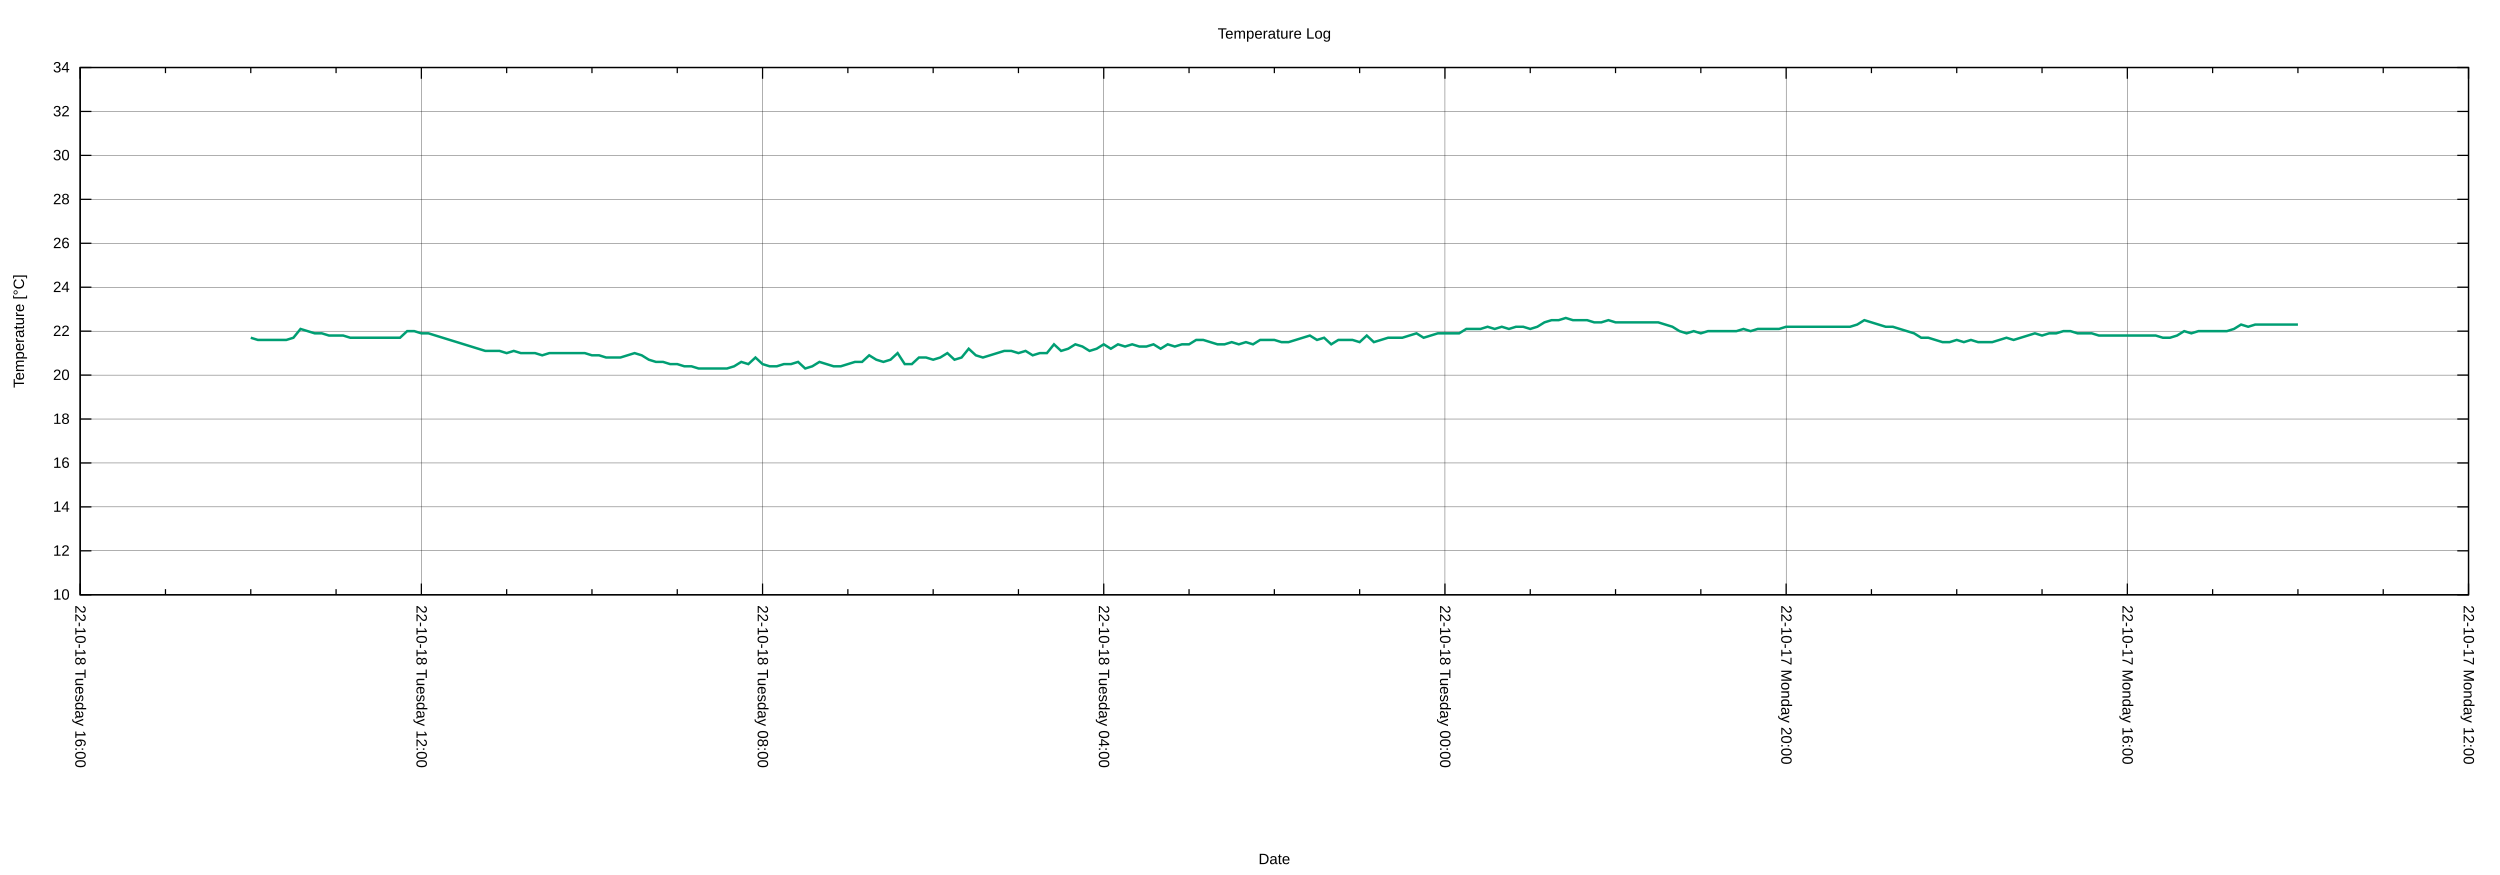
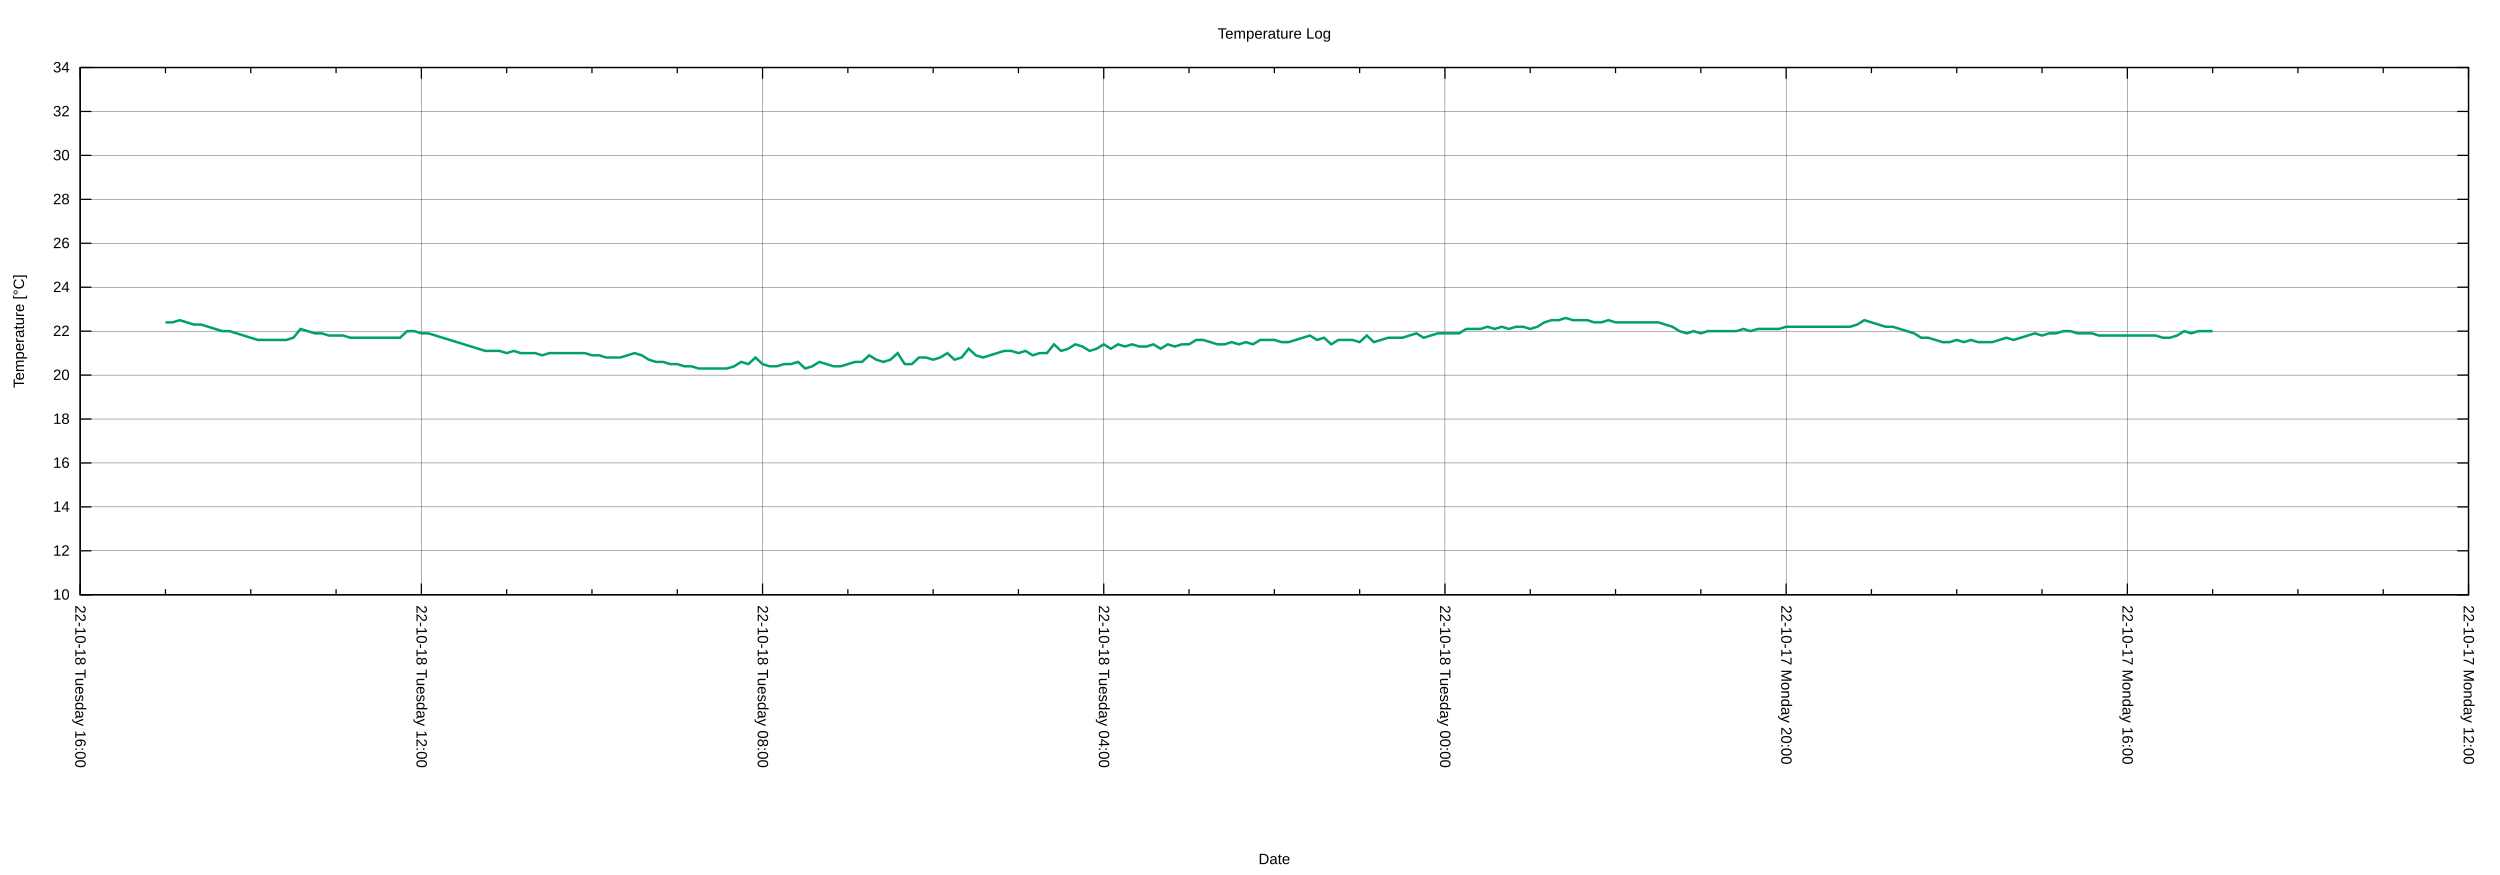
<svg xmlns="http://www.w3.org/2000/svg" xmlns:xlink="http://www.w3.org/1999/xlink" width="2000" height="700" viewBox="0 0 2000 700">
  <g id="gnuplot_canvas">
    <rect x="0" y="0" width="2000" height="700" fill="none" />
    <defs>
      <circle id="gpDot" r="0.5" stroke-width="0.5" stroke="currentColor" />
      <path id="gpPt0" stroke-width="0.222" stroke="currentColor" d="M-1,0 h2 M0,-1 v2" />
      <path id="gpPt1" stroke-width="0.222" stroke="currentColor" d="M-1,-1 L1,1 M1,-1 L-1,1" />
      <path id="gpPt2" stroke-width="0.222" stroke="currentColor" d="M-1,0 L1,0 M0,-1 L0,1 M-1,-1 L1,1 M-1,1 L1,-1" />
      <rect id="gpPt3" stroke-width="0.222" stroke="currentColor" x="-1" y="-1" width="2" height="2" />
      <rect id="gpPt4" stroke-width="0.222" stroke="currentColor" fill="currentColor" x="-1" y="-1" width="2" height="2" />
      <circle id="gpPt5" stroke-width="0.222" stroke="currentColor" cx="0" cy="0" r="1" />
      <use xlink:href="#gpPt5" id="gpPt6" fill="currentColor" stroke="none" />
      <path id="gpPt7" stroke-width="0.222" stroke="currentColor" d="M0,-1.33 L-1.33,0.67 L1.33,0.67 z" />
      <use xlink:href="#gpPt7" id="gpPt8" fill="currentColor" stroke="none" />
      <use xlink:href="#gpPt7" id="gpPt9" stroke="currentColor" transform="rotate(180)" />
      <use xlink:href="#gpPt9" id="gpPt10" fill="currentColor" stroke="none" />
      <use xlink:href="#gpPt3" id="gpPt11" stroke="currentColor" transform="rotate(45)" />
      <use xlink:href="#gpPt11" id="gpPt12" fill="currentColor" stroke="none" />
      <path id="gpPt13" stroke-width="0.222" stroke="currentColor" d="M0,1.330 L1.265,0.411 L0.782,-1.067 L-0.782,-1.076 L-1.265,0.411 z" />
      <use xlink:href="#gpPt13" id="gpPt14" fill="currentColor" stroke="none" />
      <filter id="textbox" filterUnits="objectBoundingBox" x="0" y="0" height="1" width="1">
        <feFlood flood-color="white" flood-opacity="1" result="bgnd" />
        <feComposite in="SourceGraphic" in2="bgnd" operator="atop" />
      </filter>
      <filter id="greybox" filterUnits="objectBoundingBox" x="0" y="0" height="1" width="1">
        <feFlood flood-color="lightgrey" flood-opacity="1" result="grey" />
        <feComposite in="SourceGraphic" in2="grey" operator="atop" />
      </filter>
    </defs>
    <g fill="none" color="white" stroke="currentColor" stroke-width="1.00" stroke-linecap="butt" stroke-linejoin="miter">
</g>
    <g fill="none" color="black" stroke="currentColor" stroke-width="1.00" stroke-linecap="butt" stroke-linejoin="miter">
</g>
    <g fill="none" color="black" stroke="black" stroke-width="0.25" stroke-linecap="butt" stroke-linejoin="miter">
</g>
    <g fill="none" color="black" stroke="currentColor" stroke-width="0.25" stroke-linecap="butt" stroke-linejoin="miter">
      <path stroke="black" class="gridline" d="M64.14,475.82 L1974.82,475.82  " />
    </g>
    <g fill="none" color="black" stroke="black" stroke-width="1.00" stroke-linecap="butt" stroke-linejoin="miter">
</g>
    <g fill="none" color="black" stroke="currentColor" stroke-width="1.00" stroke-linecap="butt" stroke-linejoin="miter">
      <path stroke="black" d="M64.14,475.82 L73.14,475.82 M1974.82,475.82 L1965.82,475.82  " />
      <g transform="translate(55.75,479.72)" stroke="none" fill="black" font-family="Arial" font-size="12.00" text-anchor="end">
        <text>
          <tspan font-family="Arial"> 10</tspan>
        </text>
      </g>
    </g>
    <g fill="none" color="black" stroke="currentColor" stroke-width="1.00" stroke-linecap="butt" stroke-linejoin="miter">
</g>
    <g fill="none" color="black" stroke="black" stroke-width="0.25" stroke-linecap="butt" stroke-linejoin="miter">
</g>
    <g fill="none" color="black" stroke="currentColor" stroke-width="0.25" stroke-linecap="butt" stroke-linejoin="miter">
      <path stroke="black" class="gridline" d="M64.14,440.67 L1974.82,440.67  " />
    </g>
    <g fill="none" color="black" stroke="black" stroke-width="1.00" stroke-linecap="butt" stroke-linejoin="miter">
</g>
    <g fill="none" color="black" stroke="currentColor" stroke-width="1.00" stroke-linecap="butt" stroke-linejoin="miter">
      <path stroke="black" d="M64.14,440.67 L73.14,440.67 M1974.82,440.67 L1965.82,440.67  " />
      <g transform="translate(55.75,444.57)" stroke="none" fill="black" font-family="Arial" font-size="12.00" text-anchor="end">
        <text>
          <tspan font-family="Arial"> 12</tspan>
        </text>
      </g>
    </g>
    <g fill="none" color="black" stroke="currentColor" stroke-width="1.00" stroke-linecap="butt" stroke-linejoin="miter">
</g>
    <g fill="none" color="black" stroke="black" stroke-width="0.25" stroke-linecap="butt" stroke-linejoin="miter">
</g>
    <g fill="none" color="black" stroke="currentColor" stroke-width="0.25" stroke-linecap="butt" stroke-linejoin="miter">
      <path stroke="black" class="gridline" d="M64.14,405.52 L1974.82,405.52  " />
    </g>
    <g fill="none" color="black" stroke="black" stroke-width="1.00" stroke-linecap="butt" stroke-linejoin="miter">
</g>
    <g fill="none" color="black" stroke="currentColor" stroke-width="1.00" stroke-linecap="butt" stroke-linejoin="miter">
      <path stroke="black" d="M64.14,405.52 L73.14,405.52 M1974.82,405.52 L1965.82,405.52  " />
      <g transform="translate(55.75,409.42)" stroke="none" fill="black" font-family="Arial" font-size="12.00" text-anchor="end">
        <text>
          <tspan font-family="Arial"> 14</tspan>
        </text>
      </g>
    </g>
    <g fill="none" color="black" stroke="currentColor" stroke-width="1.00" stroke-linecap="butt" stroke-linejoin="miter">
</g>
    <g fill="none" color="black" stroke="black" stroke-width="0.25" stroke-linecap="butt" stroke-linejoin="miter">
</g>
    <g fill="none" color="black" stroke="currentColor" stroke-width="0.25" stroke-linecap="butt" stroke-linejoin="miter">
      <path stroke="black" class="gridline" d="M64.14,370.37 L1974.82,370.37  " />
    </g>
    <g fill="none" color="black" stroke="black" stroke-width="1.00" stroke-linecap="butt" stroke-linejoin="miter">
</g>
    <g fill="none" color="black" stroke="currentColor" stroke-width="1.00" stroke-linecap="butt" stroke-linejoin="miter">
      <path stroke="black" d="M64.14,370.37 L73.14,370.37 M1974.82,370.37 L1965.82,370.37  " />
      <g transform="translate(55.75,374.27)" stroke="none" fill="black" font-family="Arial" font-size="12.00" text-anchor="end">
        <text>
          <tspan font-family="Arial"> 16</tspan>
        </text>
      </g>
    </g>
    <g fill="none" color="black" stroke="currentColor" stroke-width="1.00" stroke-linecap="butt" stroke-linejoin="miter">
</g>
    <g fill="none" color="black" stroke="black" stroke-width="0.25" stroke-linecap="butt" stroke-linejoin="miter">
</g>
    <g fill="none" color="black" stroke="currentColor" stroke-width="0.25" stroke-linecap="butt" stroke-linejoin="miter">
      <path stroke="black" class="gridline" d="M64.14,335.22 L1974.82,335.22  " />
    </g>
    <g fill="none" color="black" stroke="black" stroke-width="1.00" stroke-linecap="butt" stroke-linejoin="miter">
</g>
    <g fill="none" color="black" stroke="currentColor" stroke-width="1.00" stroke-linecap="butt" stroke-linejoin="miter">
      <path stroke="black" d="M64.14,335.22 L73.14,335.22 M1974.82,335.22 L1965.82,335.22  " />
      <g transform="translate(55.75,339.12)" stroke="none" fill="black" font-family="Arial" font-size="12.00" text-anchor="end">
        <text>
          <tspan font-family="Arial"> 18</tspan>
        </text>
      </g>
    </g>
    <g fill="none" color="black" stroke="currentColor" stroke-width="1.00" stroke-linecap="butt" stroke-linejoin="miter">
</g>
    <g fill="none" color="black" stroke="black" stroke-width="0.25" stroke-linecap="butt" stroke-linejoin="miter">
</g>
    <g fill="none" color="black" stroke="currentColor" stroke-width="0.25" stroke-linecap="butt" stroke-linejoin="miter">
      <path stroke="black" class="gridline" d="M64.14,300.07 L1974.82,300.07  " />
    </g>
    <g fill="none" color="black" stroke="black" stroke-width="1.00" stroke-linecap="butt" stroke-linejoin="miter">
</g>
    <g fill="none" color="black" stroke="currentColor" stroke-width="1.00" stroke-linecap="butt" stroke-linejoin="miter">
      <path stroke="black" d="M64.14,300.07 L73.14,300.07 M1974.82,300.07 L1965.82,300.07  " />
      <g transform="translate(55.75,303.97)" stroke="none" fill="black" font-family="Arial" font-size="12.00" text-anchor="end">
        <text>
          <tspan font-family="Arial"> 20</tspan>
        </text>
      </g>
    </g>
    <g fill="none" color="black" stroke="currentColor" stroke-width="1.00" stroke-linecap="butt" stroke-linejoin="miter">
</g>
    <g fill="none" color="black" stroke="black" stroke-width="0.25" stroke-linecap="butt" stroke-linejoin="miter">
</g>
    <g fill="none" color="black" stroke="currentColor" stroke-width="0.25" stroke-linecap="butt" stroke-linejoin="miter">
      <path stroke="black" class="gridline" d="M64.14,264.91 L1974.82,264.91  " />
    </g>
    <g fill="none" color="black" stroke="black" stroke-width="1.00" stroke-linecap="butt" stroke-linejoin="miter">
</g>
    <g fill="none" color="black" stroke="currentColor" stroke-width="1.00" stroke-linecap="butt" stroke-linejoin="miter">
      <path stroke="black" d="M64.14,264.91 L73.14,264.91 M1974.82,264.91 L1965.82,264.91  " />
      <g transform="translate(55.75,268.81)" stroke="none" fill="black" font-family="Arial" font-size="12.00" text-anchor="end">
        <text>
          <tspan font-family="Arial"> 22</tspan>
        </text>
      </g>
    </g>
    <g fill="none" color="black" stroke="currentColor" stroke-width="1.00" stroke-linecap="butt" stroke-linejoin="miter">
</g>
    <g fill="none" color="black" stroke="black" stroke-width="0.25" stroke-linecap="butt" stroke-linejoin="miter">
</g>
    <g fill="none" color="black" stroke="currentColor" stroke-width="0.25" stroke-linecap="butt" stroke-linejoin="miter">
      <path stroke="black" class="gridline" d="M64.14,229.76 L1974.82,229.76  " />
    </g>
    <g fill="none" color="black" stroke="black" stroke-width="1.00" stroke-linecap="butt" stroke-linejoin="miter">
</g>
    <g fill="none" color="black" stroke="currentColor" stroke-width="1.00" stroke-linecap="butt" stroke-linejoin="miter">
      <path stroke="black" d="M64.14,229.76 L73.14,229.76 M1974.82,229.76 L1965.82,229.76  " />
      <g transform="translate(55.75,233.66)" stroke="none" fill="black" font-family="Arial" font-size="12.00" text-anchor="end">
        <text>
          <tspan font-family="Arial"> 24</tspan>
        </text>
      </g>
    </g>
    <g fill="none" color="black" stroke="currentColor" stroke-width="1.00" stroke-linecap="butt" stroke-linejoin="miter">
</g>
    <g fill="none" color="black" stroke="black" stroke-width="0.25" stroke-linecap="butt" stroke-linejoin="miter">
</g>
    <g fill="none" color="black" stroke="currentColor" stroke-width="0.25" stroke-linecap="butt" stroke-linejoin="miter">
      <path stroke="black" class="gridline" d="M64.14,194.61 L1974.82,194.61  " />
    </g>
    <g fill="none" color="black" stroke="black" stroke-width="1.00" stroke-linecap="butt" stroke-linejoin="miter">
</g>
    <g fill="none" color="black" stroke="currentColor" stroke-width="1.00" stroke-linecap="butt" stroke-linejoin="miter">
      <path stroke="black" d="M64.14,194.61 L73.14,194.61 M1974.82,194.61 L1965.82,194.61  " />
      <g transform="translate(55.75,198.51)" stroke="none" fill="black" font-family="Arial" font-size="12.00" text-anchor="end">
        <text>
          <tspan font-family="Arial"> 26</tspan>
        </text>
      </g>
    </g>
    <g fill="none" color="black" stroke="currentColor" stroke-width="1.00" stroke-linecap="butt" stroke-linejoin="miter">
</g>
    <g fill="none" color="black" stroke="black" stroke-width="0.25" stroke-linecap="butt" stroke-linejoin="miter">
</g>
    <g fill="none" color="black" stroke="currentColor" stroke-width="0.25" stroke-linecap="butt" stroke-linejoin="miter">
      <path stroke="black" class="gridline" d="M64.14,159.46 L1974.82,159.46  " />
    </g>
    <g fill="none" color="black" stroke="black" stroke-width="1.00" stroke-linecap="butt" stroke-linejoin="miter">
</g>
    <g fill="none" color="black" stroke="currentColor" stroke-width="1.00" stroke-linecap="butt" stroke-linejoin="miter">
      <path stroke="black" d="M64.14,159.46 L73.14,159.46 M1974.82,159.46 L1965.82,159.46  " />
      <g transform="translate(55.75,163.36)" stroke="none" fill="black" font-family="Arial" font-size="12.00" text-anchor="end">
        <text>
          <tspan font-family="Arial"> 28</tspan>
        </text>
      </g>
    </g>
    <g fill="none" color="black" stroke="currentColor" stroke-width="1.00" stroke-linecap="butt" stroke-linejoin="miter">
</g>
    <g fill="none" color="black" stroke="black" stroke-width="0.25" stroke-linecap="butt" stroke-linejoin="miter">
</g>
    <g fill="none" color="black" stroke="currentColor" stroke-width="0.25" stroke-linecap="butt" stroke-linejoin="miter">
      <path stroke="black" class="gridline" d="M64.14,124.31 L1974.82,124.31  " />
    </g>
    <g fill="none" color="black" stroke="black" stroke-width="1.00" stroke-linecap="butt" stroke-linejoin="miter">
</g>
    <g fill="none" color="black" stroke="currentColor" stroke-width="1.00" stroke-linecap="butt" stroke-linejoin="miter">
      <path stroke="black" d="M64.14,124.31 L73.14,124.31 M1974.82,124.31 L1965.82,124.31  " />
      <g transform="translate(55.75,128.21)" stroke="none" fill="black" font-family="Arial" font-size="12.00" text-anchor="end">
        <text>
          <tspan font-family="Arial"> 30</tspan>
        </text>
      </g>
    </g>
    <g fill="none" color="black" stroke="currentColor" stroke-width="1.00" stroke-linecap="butt" stroke-linejoin="miter">
</g>
    <g fill="none" color="black" stroke="black" stroke-width="0.25" stroke-linecap="butt" stroke-linejoin="miter">
</g>
    <g fill="none" color="black" stroke="currentColor" stroke-width="0.25" stroke-linecap="butt" stroke-linejoin="miter">
      <path stroke="black" class="gridline" d="M64.14,89.16 L1974.82,89.16  " />
    </g>
    <g fill="none" color="black" stroke="black" stroke-width="1.00" stroke-linecap="butt" stroke-linejoin="miter">
</g>
    <g fill="none" color="black" stroke="currentColor" stroke-width="1.00" stroke-linecap="butt" stroke-linejoin="miter">
      <path stroke="black" d="M64.14,89.16 L73.14,89.16 M1974.82,89.16 L1965.82,89.16  " />
      <g transform="translate(55.75,93.06)" stroke="none" fill="black" font-family="Arial" font-size="12.00" text-anchor="end">
        <text>
          <tspan font-family="Arial"> 32</tspan>
        </text>
      </g>
    </g>
    <g fill="none" color="black" stroke="currentColor" stroke-width="1.00" stroke-linecap="butt" stroke-linejoin="miter">
</g>
    <g fill="none" color="black" stroke="black" stroke-width="0.25" stroke-linecap="butt" stroke-linejoin="miter">
</g>
    <g fill="none" color="black" stroke="currentColor" stroke-width="0.25" stroke-linecap="butt" stroke-linejoin="miter">
      <path stroke="black" class="gridline" d="M64.14,54.01 L1974.82,54.01  " />
    </g>
    <g fill="none" color="black" stroke="black" stroke-width="1.00" stroke-linecap="butt" stroke-linejoin="miter">
</g>
    <g fill="none" color="black" stroke="currentColor" stroke-width="1.00" stroke-linecap="butt" stroke-linejoin="miter">
      <path stroke="black" d="M64.14,54.01 L73.14,54.01 M1974.82,54.01 L1965.82,54.01  " />
      <g transform="translate(55.75,57.91)" stroke="none" fill="black" font-family="Arial" font-size="12.00" text-anchor="end">
        <text>
          <tspan font-family="Arial"> 34</tspan>
        </text>
      </g>
    </g>
    <g fill="none" color="black" stroke="currentColor" stroke-width="1.00" stroke-linecap="butt" stroke-linejoin="miter">
</g>
    <g fill="none" color="black" stroke="black" stroke-width="0.25" stroke-linecap="butt" stroke-linejoin="miter">
</g>
    <g fill="none" color="black" stroke="currentColor" stroke-width="0.25" stroke-linecap="butt" stroke-linejoin="miter">
      <path stroke="black" class="gridline" d="M1974.82,475.82 L1974.82,54.01  " />
    </g>
    <g fill="none" color="black" stroke="black" stroke-width="1.00" stroke-linecap="butt" stroke-linejoin="miter">
</g>
    <g fill="none" color="black" stroke="currentColor" stroke-width="1.00" stroke-linecap="butt" stroke-linejoin="miter">
      <path stroke="black" d="M1974.82,475.82 L1974.82,466.82 M1974.82,54.01 L1974.82,63.01  " />
      <g transform="translate(1970.92,484.21) rotate(90)" stroke="none" fill="black" font-family="Arial" font-size="12.00" text-anchor="start">
        <text>
          <tspan font-family="Arial">22-10-17 Monday 12:00</tspan>
        </text>
      </g>
    </g>
    <g fill="none" color="black" stroke="currentColor" stroke-width="1.00" stroke-linecap="butt" stroke-linejoin="miter">
      <path stroke="black" d="M1906.58,475.82 L1906.58,471.32 M1906.58,54.01 L1906.58,58.51 M1838.34,475.82 L1838.34,471.32 M1838.34,54.01 L1838.34,58.51   M1770.10,475.82 L1770.10,471.32 M1770.10,54.01 L1770.10,58.51  " />
    </g>
    <g fill="none" color="black" stroke="black" stroke-width="0.25" stroke-linecap="butt" stroke-linejoin="miter">
</g>
    <g fill="none" color="black" stroke="currentColor" stroke-width="0.25" stroke-linecap="butt" stroke-linejoin="miter">
      <path stroke="black" class="gridline" d="M1701.87,475.82 L1701.87,54.01  " />
    </g>
    <g fill="none" color="black" stroke="black" stroke-width="1.00" stroke-linecap="butt" stroke-linejoin="miter">
</g>
    <g fill="none" color="black" stroke="currentColor" stroke-width="1.00" stroke-linecap="butt" stroke-linejoin="miter">
      <path stroke="black" d="M1701.87,475.82 L1701.87,466.82 M1701.87,54.01 L1701.87,63.01  " />
      <g transform="translate(1697.97,484.21) rotate(90)" stroke="none" fill="black" font-family="Arial" font-size="12.00" text-anchor="start">
        <text>
          <tspan font-family="Arial">22-10-17 Monday 16:00</tspan>
        </text>
      </g>
    </g>
    <g fill="none" color="black" stroke="currentColor" stroke-width="1.00" stroke-linecap="butt" stroke-linejoin="miter">
      <path stroke="black" d="M1633.63,475.82 L1633.63,471.32 M1633.63,54.01 L1633.63,58.51 M1565.39,475.82 L1565.39,471.32 M1565.39,54.01 L1565.39,58.51   M1497.15,475.82 L1497.15,471.32 M1497.15,54.01 L1497.15,58.51  " />
    </g>
    <g fill="none" color="black" stroke="black" stroke-width="0.25" stroke-linecap="butt" stroke-linejoin="miter">
</g>
    <g fill="none" color="black" stroke="currentColor" stroke-width="0.25" stroke-linecap="butt" stroke-linejoin="miter">
      <path stroke="black" class="gridline" d="M1428.91,475.82 L1428.91,54.01  " />
    </g>
    <g fill="none" color="black" stroke="black" stroke-width="1.00" stroke-linecap="butt" stroke-linejoin="miter">
</g>
    <g fill="none" color="black" stroke="currentColor" stroke-width="1.00" stroke-linecap="butt" stroke-linejoin="miter">
      <path stroke="black" d="M1428.91,475.82 L1428.91,466.82 M1428.91,54.01 L1428.91,63.01  " />
      <g transform="translate(1425.01,484.21) rotate(90)" stroke="none" fill="black" font-family="Arial" font-size="12.00" text-anchor="start">
        <text>
          <tspan font-family="Arial">22-10-17 Monday 20:00</tspan>
        </text>
      </g>
    </g>
    <g fill="none" color="black" stroke="currentColor" stroke-width="1.00" stroke-linecap="butt" stroke-linejoin="miter">
      <path stroke="black" d="M1360.67,475.82 L1360.67,471.32 M1360.67,54.01 L1360.67,58.51 M1292.43,475.82 L1292.43,471.32 M1292.43,54.01 L1292.43,58.51   M1224.20,475.82 L1224.20,471.32 M1224.20,54.01 L1224.20,58.51  " />
    </g>
    <g fill="none" color="black" stroke="black" stroke-width="0.25" stroke-linecap="butt" stroke-linejoin="miter">
</g>
    <g fill="none" color="black" stroke="currentColor" stroke-width="0.25" stroke-linecap="butt" stroke-linejoin="miter">
      <path stroke="black" class="gridline" d="M1155.96,475.82 L1155.96,54.01  " />
    </g>
    <g fill="none" color="black" stroke="black" stroke-width="1.00" stroke-linecap="butt" stroke-linejoin="miter">
</g>
    <g fill="none" color="black" stroke="currentColor" stroke-width="1.00" stroke-linecap="butt" stroke-linejoin="miter">
      <path stroke="black" d="M1155.96,475.82 L1155.96,466.82 M1155.96,54.01 L1155.96,63.01  " />
      <g transform="translate(1152.06,484.21) rotate(90)" stroke="none" fill="black" font-family="Arial" font-size="12.00" text-anchor="start">
        <text>
          <tspan font-family="Arial">22-10-18 Tuesday 00:00</tspan>
        </text>
      </g>
    </g>
    <g fill="none" color="black" stroke="currentColor" stroke-width="1.00" stroke-linecap="butt" stroke-linejoin="miter">
      <path stroke="black" d="M1087.72,475.82 L1087.72,471.32 M1087.72,54.01 L1087.72,58.51 M1019.48,475.82 L1019.48,471.32 M1019.48,54.01 L1019.48,58.51   M951.24,475.82 L951.24,471.32 M951.24,54.01 L951.24,58.51  " />
    </g>
    <g fill="none" color="black" stroke="black" stroke-width="0.25" stroke-linecap="butt" stroke-linejoin="miter">
</g>
    <g fill="none" color="black" stroke="currentColor" stroke-width="0.25" stroke-linecap="butt" stroke-linejoin="miter">
      <path stroke="black" class="gridline" d="M883.00,475.82 L883.00,54.01  " />
    </g>
    <g fill="none" color="black" stroke="black" stroke-width="1.00" stroke-linecap="butt" stroke-linejoin="miter">
</g>
    <g fill="none" color="black" stroke="currentColor" stroke-width="1.00" stroke-linecap="butt" stroke-linejoin="miter">
      <path stroke="black" d="M883.00,475.82 L883.00,466.82 M883.00,54.01 L883.00,63.01  " />
      <g transform="translate(879.10,484.21) rotate(90)" stroke="none" fill="black" font-family="Arial" font-size="12.00" text-anchor="start">
        <text>
          <tspan font-family="Arial">22-10-18 Tuesday 04:00</tspan>
        </text>
      </g>
    </g>
    <g fill="none" color="black" stroke="currentColor" stroke-width="1.00" stroke-linecap="butt" stroke-linejoin="miter">
      <path stroke="black" d="M814.76,475.82 L814.76,471.32 M814.76,54.01 L814.76,58.51 M746.53,475.82 L746.53,471.32 M746.53,54.01 L746.53,58.51   M678.29,475.82 L678.29,471.32 M678.29,54.01 L678.29,58.51  " />
    </g>
    <g fill="none" color="black" stroke="black" stroke-width="0.25" stroke-linecap="butt" stroke-linejoin="miter">
</g>
    <g fill="none" color="black" stroke="currentColor" stroke-width="0.25" stroke-linecap="butt" stroke-linejoin="miter">
      <path stroke="black" class="gridline" d="M610.05,475.82 L610.05,54.01  " />
    </g>
    <g fill="none" color="black" stroke="black" stroke-width="1.00" stroke-linecap="butt" stroke-linejoin="miter">
</g>
    <g fill="none" color="black" stroke="currentColor" stroke-width="1.00" stroke-linecap="butt" stroke-linejoin="miter">
      <path stroke="black" d="M610.05,475.82 L610.05,466.82 M610.05,54.01 L610.05,63.01  " />
      <g transform="translate(606.15,484.21) rotate(90)" stroke="none" fill="black" font-family="Arial" font-size="12.00" text-anchor="start">
        <text>
          <tspan font-family="Arial">22-10-18 Tuesday 08:00</tspan>
        </text>
      </g>
    </g>
    <g fill="none" color="black" stroke="currentColor" stroke-width="1.00" stroke-linecap="butt" stroke-linejoin="miter">
      <path stroke="black" d="M541.81,475.82 L541.81,471.32 M541.81,54.01 L541.81,58.51 M473.57,475.82 L473.57,471.32 M473.57,54.01 L473.57,58.51   M405.33,475.82 L405.33,471.32 M405.33,54.01 L405.33,58.51  " />
    </g>
    <g fill="none" color="black" stroke="black" stroke-width="0.25" stroke-linecap="butt" stroke-linejoin="miter">
</g>
    <g fill="none" color="black" stroke="currentColor" stroke-width="0.25" stroke-linecap="butt" stroke-linejoin="miter">
      <path stroke="black" class="gridline" d="M337.09,475.82 L337.09,54.01  " />
    </g>
    <g fill="none" color="black" stroke="black" stroke-width="1.00" stroke-linecap="butt" stroke-linejoin="miter">
</g>
    <g fill="none" color="black" stroke="currentColor" stroke-width="1.00" stroke-linecap="butt" stroke-linejoin="miter">
      <path stroke="black" d="M337.09,475.82 L337.09,466.82 M337.09,54.01 L337.09,63.01  " />
      <g transform="translate(333.19,484.21) rotate(90)" stroke="none" fill="black" font-family="Arial" font-size="12.00" text-anchor="start">
        <text>
          <tspan font-family="Arial">22-10-18 Tuesday 12:00</tspan>
        </text>
      </g>
    </g>
    <g fill="none" color="black" stroke="currentColor" stroke-width="1.00" stroke-linecap="butt" stroke-linejoin="miter">
      <path stroke="black" d="M268.86,475.82 L268.86,471.32 M268.86,54.01 L268.86,58.51 M200.62,475.82 L200.62,471.32 M200.62,54.01 L200.62,58.51   M132.38,475.82 L132.38,471.32 M132.38,54.01 L132.38,58.51  " />
    </g>
    <g fill="none" color="black" stroke="black" stroke-width="0.25" stroke-linecap="butt" stroke-linejoin="miter">
</g>
    <g fill="none" color="black" stroke="currentColor" stroke-width="0.25" stroke-linecap="butt" stroke-linejoin="miter">
      <path stroke="black" class="gridline" d="M64.14,475.82 L64.14,54.01  " />
    </g>
    <g fill="none" color="black" stroke="black" stroke-width="1.00" stroke-linecap="butt" stroke-linejoin="miter">
</g>
    <g fill="none" color="black" stroke="currentColor" stroke-width="1.00" stroke-linecap="butt" stroke-linejoin="miter">
      <path stroke="black" d="M64.14,475.82 L64.14,466.82 M64.14,54.01 L64.14,63.01  " />
      <g transform="translate(60.24,484.21) rotate(90)" stroke="none" fill="black" font-family="Arial" font-size="12.00" text-anchor="start">
        <text>
          <tspan font-family="Arial">22-10-18 Tuesday 16:00</tspan>
        </text>
      </g>
    </g>
    <g fill="none" color="black" stroke="currentColor" stroke-width="1.00" stroke-linecap="butt" stroke-linejoin="miter">
</g>
    <g fill="none" color="black" stroke="currentColor" stroke-width="1.00" stroke-linecap="butt" stroke-linejoin="miter">
      <path stroke="black" d="M64.14,54.01 L64.14,475.82 L1974.82,475.82 L1974.82,54.01 L64.14,54.01 Z  " />
    </g>
    <g fill="none" color="black" stroke="currentColor" stroke-width="1.00" stroke-linecap="butt" stroke-linejoin="miter">
      <g transform="translate(19.18,264.92) rotate(270)" stroke="none" fill="black" font-family="Arial" font-size="12.00" text-anchor="middle">
        <text>
          <tspan font-family="Arial">Temperature [°C]</tspan>
        </text>
      </g>
    </g>
    <g fill="none" color="black" stroke="currentColor" stroke-width="1.00" stroke-linecap="butt" stroke-linejoin="miter">
      <g transform="translate(1019.48,691.30)" stroke="none" fill="black" font-family="Arial" font-size="12.00" text-anchor="middle">
        <text>
          <tspan font-family="Arial">Date</tspan>
        </text>
      </g>
    </g>
    <g fill="none" color="black" stroke="currentColor" stroke-width="1.00" stroke-linecap="butt" stroke-linejoin="miter">
</g>
    <g id="gnuplot_plot_1">
      <g fill="none" color="white" stroke="currentColor" stroke-width="2.00" stroke-linecap="butt" stroke-linejoin="miter">
</g>
      <g fill="none" color="black" stroke="currentColor" stroke-width="2.00" stroke-linecap="butt" stroke-linejoin="miter">
-         <path stroke="rgb(  0, 158, 115)" d="M200.62,270.19 L206.30,271.95 L211.99,271.95 L217.68,271.95 L223.36,271.95 L229.05,271.95 L234.74,270.19 L240.42,263.16   L246.11,264.91 L251.80,266.67 L257.48,266.67 L263.17,268.43 L268.86,268.43 L274.54,268.43 L280.23,270.19 L285.92,270.19   L291.60,270.19 L297.29,270.19 L302.98,270.19 L308.66,270.19 L314.35,270.19 L320.03,270.19 L325.72,264.91 L331.41,264.91   L337.09,266.67 L342.78,266.67 L348.47,268.43 L354.15,270.19 L359.84,271.95 L365.53,273.70 L371.21,275.46 L376.90,277.22   L382.59,278.98 L388.27,280.73 L393.96,280.73 L399.65,280.73 L405.33,282.49 L411.02,280.73 L416.71,282.49 L422.39,282.49   L428.08,282.49 L433.77,284.25 L439.45,282.49 L445.14,282.49 L450.83,282.49 L456.51,282.49 L462.20,282.49 L467.88,282.49   L473.57,284.25 L479.26,284.25 L484.94,286.01 L490.63,286.01 L496.32,286.01 L502.00,284.25 L507.69,282.49 L513.38,284.25   L519.06,287.76 L524.75,289.52 L530.44,289.52 L536.12,291.28 L541.81,291.28 L547.50,293.04 L553.18,293.04 L558.87,294.79   L564.56,294.79 L570.24,294.79 L575.93,294.79 L581.62,294.79 L587.30,293.04 L592.99,289.52 L598.68,291.28 L604.36,286.01   L610.05,291.28 L615.74,293.04 L621.42,293.04 L627.11,291.28 L632.79,291.28 L638.48,289.52 L644.17,294.79 L649.85,293.04   L655.54,289.52 L661.23,291.28 L666.91,293.04 L672.60,293.04 L678.29,291.28 L683.97,289.52 L689.66,289.52 L695.35,284.25   L701.03,287.76 L706.72,289.52 L712.41,287.76 L718.09,282.49 L723.78,291.28 L729.47,291.28 L735.15,286.01 L740.84,286.01   L746.53,287.76 L752.21,286.01 L757.90,282.49 L763.59,287.76 L769.27,286.01 L774.96,278.98 L780.65,284.25 L786.33,286.01   L792.02,284.25 L797.70,282.49 L803.39,280.73 L809.08,280.73 L814.76,282.49 L820.45,280.73 L826.14,284.25 L831.82,282.49   L837.51,282.49 L843.20,275.46 L848.88,280.73 L854.57,278.98 L860.26,275.46 L865.94,277.22 L871.63,280.73 L877.32,278.98   L883.00,275.46 L888.69,278.98 L894.38,275.46 L900.06,277.22 L905.75,275.46 L911.44,277.22 L917.12,277.22 L922.81,275.46   L928.50,278.98 L934.18,275.46 L939.87,277.22 L945.55,275.46 L951.24,275.46 L956.93,271.95 L962.61,271.95 L968.30,273.70   L973.99,275.46 L979.67,275.46 L985.36,273.70 L991.05,275.46 L996.73,273.70 L1002.42,275.46 L1008.11,271.95 L1013.79,271.95   L1019.48,271.95 L1025.17,273.70 L1030.85,273.70 L1036.54,271.95 L1042.23,270.19 L1047.91,268.43 L1053.60,271.95 L1059.29,270.19   L1064.97,275.46 L1070.66,271.95 L1076.35,271.95 L1082.03,271.95 L1087.72,273.70 L1093.41,268.43 L1099.09,273.70 L1104.78,271.95   L1110.46,270.19 L1116.15,270.19 L1121.84,270.19 L1127.52,268.43 L1133.21,266.67 L1138.90,270.19 L1144.58,268.43 L1150.27,266.67   L1155.96,266.67 L1161.64,266.67 L1167.33,266.67 L1173.02,263.16 L1178.70,263.16 L1184.39,263.16 L1190.08,261.40 L1195.76,263.16   L1201.45,261.40 L1207.14,263.16 L1212.82,261.40 L1218.51,261.40 L1224.20,263.16 L1229.88,261.40 L1235.57,257.88 L1241.26,256.13   L1246.94,256.13 L1252.63,254.37 L1258.32,256.13 L1264.00,256.13 L1269.69,256.13 L1275.37,257.88 L1281.06,257.88 L1286.75,256.13   L1292.43,257.88 L1298.12,257.88 L1303.81,257.88 L1309.49,257.88 L1315.18,257.88 L1320.87,257.88 L1326.55,257.88 L1332.24,259.64   L1337.93,261.40 L1343.61,264.91 L1349.30,266.67 L1354.99,264.91 L1360.67,266.67 L1366.36,264.91 L1372.05,264.91 L1377.73,264.91   L1383.42,264.91 L1389.11,264.91 L1394.79,263.16 L1400.48,264.91 L1406.17,263.16 L1411.85,263.16 L1417.54,263.16 L1423.22,263.16   L1428.91,261.40 L1434.60,261.40 L1440.28,261.40 L1445.97,261.40 L1451.66,261.40 L1457.34,261.40 L1463.03,261.40 L1468.72,261.40   L1474.40,261.40 L1480.09,261.40 L1485.78,259.64 L1491.46,256.13 L1497.15,257.88 L1502.84,259.64 L1508.52,261.40 L1514.21,261.40   L1519.90,263.16 L1525.58,264.91 L1531.27,266.67 L1536.96,270.19 L1542.64,270.19 L1548.33,271.95 L1554.02,273.70 L1559.70,273.70   L1565.39,271.95 L1571.08,273.70 L1576.76,271.95 L1582.45,273.70 L1588.13,273.70 L1593.82,273.70 L1599.51,271.95 L1605.19,270.19   L1610.88,271.95 L1616.57,270.19 L1622.25,268.43 L1627.94,266.67 L1633.63,268.43 L1639.31,266.67 L1645.00,266.67 L1650.69,264.91   L1656.37,264.91 L1662.06,266.67 L1667.75,266.67 L1673.43,266.67 L1679.12,268.43 L1684.81,268.43 L1690.49,268.43 L1696.18,268.43   L1701.87,268.43 L1707.55,268.43 L1713.24,268.43 L1718.93,268.43 L1724.61,268.43 L1730.30,270.19 L1735.99,270.19 L1741.67,268.43   L1747.36,264.91 L1753.04,266.67 L1758.73,264.91 L1764.42,264.91 L1770.10,264.91 L1775.79,264.91 L1781.48,264.91 L1787.16,263.16   L1792.85,259.64 L1798.54,261.40 L1804.22,259.64 L1809.91,259.64 L1815.60,259.64 L1821.28,259.64 L1826.97,259.64 L1832.66,259.64   L1838.34,259.64  " />
+         <path stroke="rgb(  0, 158, 115)" d="M132.38,257.88 L138.07,257.88 L143.75,256.13 L149.44,257.88 L155.12,259.64 L160.81,259.64 L166.50,261.40 L172.18,263.16   L177.87,264.91 L183.56,264.91 L189.24,266.67 L194.93,268.43 L200.62,270.19 L206.30,271.95 L211.99,271.95 L217.68,271.95   L223.36,271.95 L229.05,271.95 L234.74,270.19 L240.42,263.16 L246.11,264.91 L251.80,266.67 L257.48,266.67 L263.17,268.43   L268.86,268.43 L274.54,268.43 L280.23,270.19 L285.92,270.19 L291.60,270.19 L297.29,270.19 L302.98,270.19 L308.66,270.19   L314.35,270.19 L320.03,270.19 L325.72,264.91 L331.41,264.91 L337.09,266.67 L342.78,266.67 L348.47,268.43 L354.15,270.19   L359.84,271.95 L365.53,273.70 L371.21,275.46 L376.90,277.22 L382.59,278.98 L388.27,280.73 L393.96,280.73 L399.65,280.73   L405.33,282.49 L411.02,280.73 L416.71,282.49 L422.39,282.49 L428.08,282.49 L433.77,284.25 L439.45,282.49 L445.14,282.49   L450.83,282.49 L456.51,282.49 L462.20,282.49 L467.88,282.49 L473.57,284.25 L479.26,284.25 L484.94,286.01 L490.63,286.01   L496.32,286.01 L502.00,284.25 L507.69,282.49 L513.38,284.25 L519.06,287.76 L524.75,289.52 L530.44,289.52 L536.12,291.28   L541.81,291.28 L547.50,293.04 L553.18,293.04 L558.87,294.79 L564.56,294.79 L570.24,294.79 L575.93,294.79 L581.62,294.79   L587.30,293.04 L592.99,289.52 L598.68,291.28 L604.36,286.01 L610.05,291.28 L615.74,293.04 L621.42,293.04 L627.11,291.28   L632.79,291.28 L638.48,289.52 L644.17,294.79 L649.85,293.04 L655.54,289.52 L661.23,291.28 L666.91,293.04 L672.60,293.04   L678.29,291.28 L683.97,289.52 L689.66,289.52 L695.35,284.25 L701.03,287.76 L706.72,289.52 L712.41,287.76 L718.09,282.49   L723.78,291.28 L729.47,291.28 L735.15,286.01 L740.84,286.01 L746.53,287.76 L752.21,286.01 L757.90,282.49 L763.59,287.76   L769.27,286.01 L774.96,278.98 L780.65,284.25 L786.33,286.01 L792.02,284.25 L797.70,282.49 L803.39,280.73 L809.08,280.73   L814.76,282.49 L820.45,280.73 L826.14,284.25 L831.82,282.49 L837.51,282.49 L843.20,275.46 L848.88,280.73 L854.57,278.98   L860.26,275.46 L865.94,277.22 L871.63,280.73 L877.32,278.98 L883.00,275.46 L888.69,278.98 L894.38,275.46 L900.06,277.22   L905.75,275.46 L911.44,277.22 L917.12,277.22 L922.81,275.46 L928.50,278.98 L934.18,275.46 L939.87,277.22 L945.55,275.46   L951.24,275.46 L956.93,271.95 L962.61,271.95 L968.30,273.70 L973.99,275.46 L979.67,275.46 L985.36,273.70 L991.05,275.46   L996.73,273.70 L1002.42,275.46 L1008.11,271.95 L1013.79,271.95 L1019.48,271.95 L1025.17,273.70 L1030.85,273.70 L1036.54,271.95   L1042.23,270.19 L1047.91,268.43 L1053.60,271.95 L1059.29,270.19 L1064.97,275.46 L1070.66,271.95 L1076.35,271.95 L1082.03,271.95   L1087.72,273.70 L1093.41,268.43 L1099.09,273.70 L1104.78,271.95 L1110.46,270.19 L1116.15,270.19 L1121.84,270.19 L1127.52,268.43   L1133.21,266.67 L1138.90,270.19 L1144.58,268.43 L1150.27,266.67 L1155.96,266.67 L1161.64,266.67 L1167.33,266.67 L1173.02,263.16   L1178.70,263.16 L1184.39,263.16 L1190.08,261.40 L1195.76,263.16 L1201.45,261.40 L1207.14,263.16 L1212.82,261.40 L1218.51,261.40   L1224.20,263.16 L1229.88,261.40 L1235.57,257.88 L1241.26,256.13 L1246.94,256.13 L1252.63,254.37 L1258.32,256.13 L1264.00,256.13   L1269.69,256.13 L1275.37,257.88 L1281.06,257.88 L1286.75,256.13 L1292.43,257.88 L1298.12,257.88 L1303.81,257.88 L1309.49,257.88   L1315.18,257.88 L1320.87,257.88 L1326.55,257.88 L1332.24,259.64 L1337.93,261.40 L1343.61,264.91 L1349.30,266.67 L1354.99,264.91   L1360.67,266.67 L1366.36,264.91 L1372.05,264.91 L1377.73,264.91 L1383.42,264.91 L1389.11,264.91 L1394.79,263.16 L1400.48,264.91   L1406.17,263.16 L1411.85,263.16 L1417.54,263.16 L1423.22,263.16 L1428.91,261.40 L1434.60,261.40 L1440.28,261.40 L1445.97,261.40   L1451.66,261.40 L1457.34,261.40 L1463.03,261.40 L1468.72,261.40 L1474.40,261.40 L1480.09,261.40 L1485.78,259.64 L1491.46,256.13   L1497.15,257.88 L1502.84,259.64 L1508.52,261.40 L1514.21,261.40 L1519.90,263.16 L1525.58,264.91 L1531.27,266.67 L1536.96,270.19   L1542.64,270.19 L1548.33,271.95 L1554.02,273.70 L1559.70,273.70 L1565.39,271.95 L1571.08,273.70 L1576.76,271.95 L1582.45,273.70   L1588.13,273.70 L1593.82,273.70 L1599.51,271.95 L1605.19,270.19 L1610.88,271.95 L1616.57,270.19 L1622.25,268.43 L1627.94,266.67   L1633.63,268.43 L1639.31,266.67 L1645.00,266.67 L1650.69,264.91 L1656.37,264.91 L1662.06,266.67 L1667.75,266.67 L1673.43,266.67   L1679.12,268.43 L1684.81,268.43 L1690.49,268.43 L1696.18,268.43 L1701.87,268.43 L1707.55,268.43 L1713.24,268.43 L1718.93,268.43   L1724.61,268.43 L1730.30,270.19 L1735.99,270.19 L1741.67,268.43 L1747.36,264.91 L1753.04,266.67 L1758.73,264.91 L1764.42,264.91   L1770.10,264.91  " />
      </g>
    </g>
    <g fill="none" color="black" stroke="currentColor" stroke-width="2.00" stroke-linecap="butt" stroke-linejoin="miter">
</g>
    <g fill="none" color="black" stroke="black" stroke-width="1.00" stroke-linecap="butt" stroke-linejoin="miter">
</g>
    <g fill="none" color="black" stroke="currentColor" stroke-width="1.00" stroke-linecap="butt" stroke-linejoin="miter">
      <path stroke="black" d="M64.14,54.01 L64.14,475.82 L1974.82,475.82 L1974.82,54.01 L64.14,54.01 Z  " />
    </g>
    <g fill="none" color="black" stroke="currentColor" stroke-width="1.00" stroke-linecap="butt" stroke-linejoin="miter">
      <g transform="translate(1019.48,30.91)" stroke="none" fill="black" font-family="Arial" font-size="12.00" text-anchor="middle">
        <text>
          <tspan font-family="Arial">Temperature Log</tspan>
        </text>
      </g>
    </g>
    <g fill="none" color="black" stroke="currentColor" stroke-width="1.00" stroke-linecap="butt" stroke-linejoin="miter">
</g>
  </g>
</svg>
